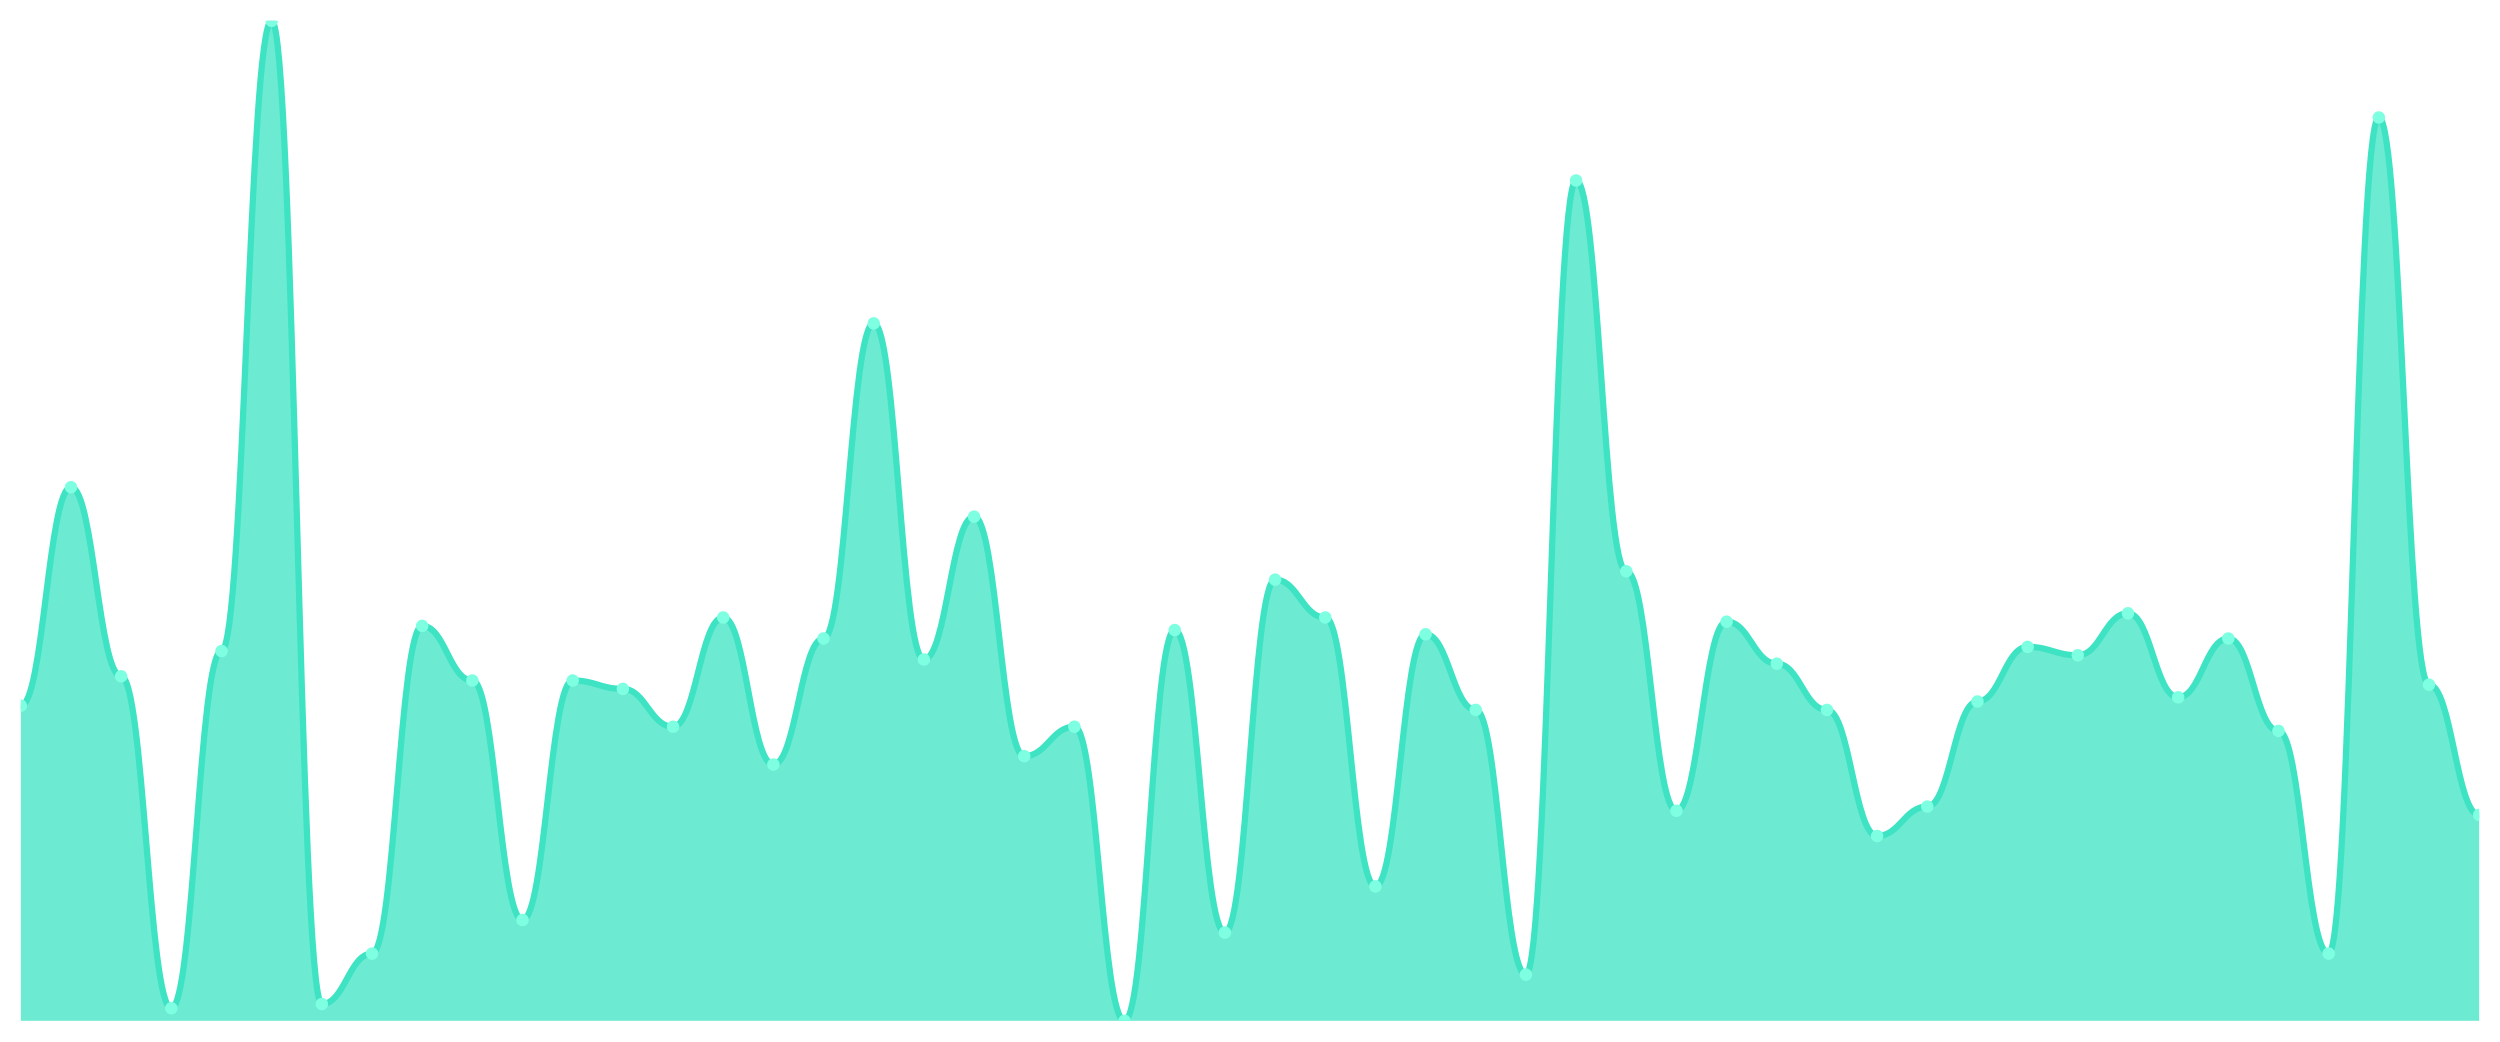
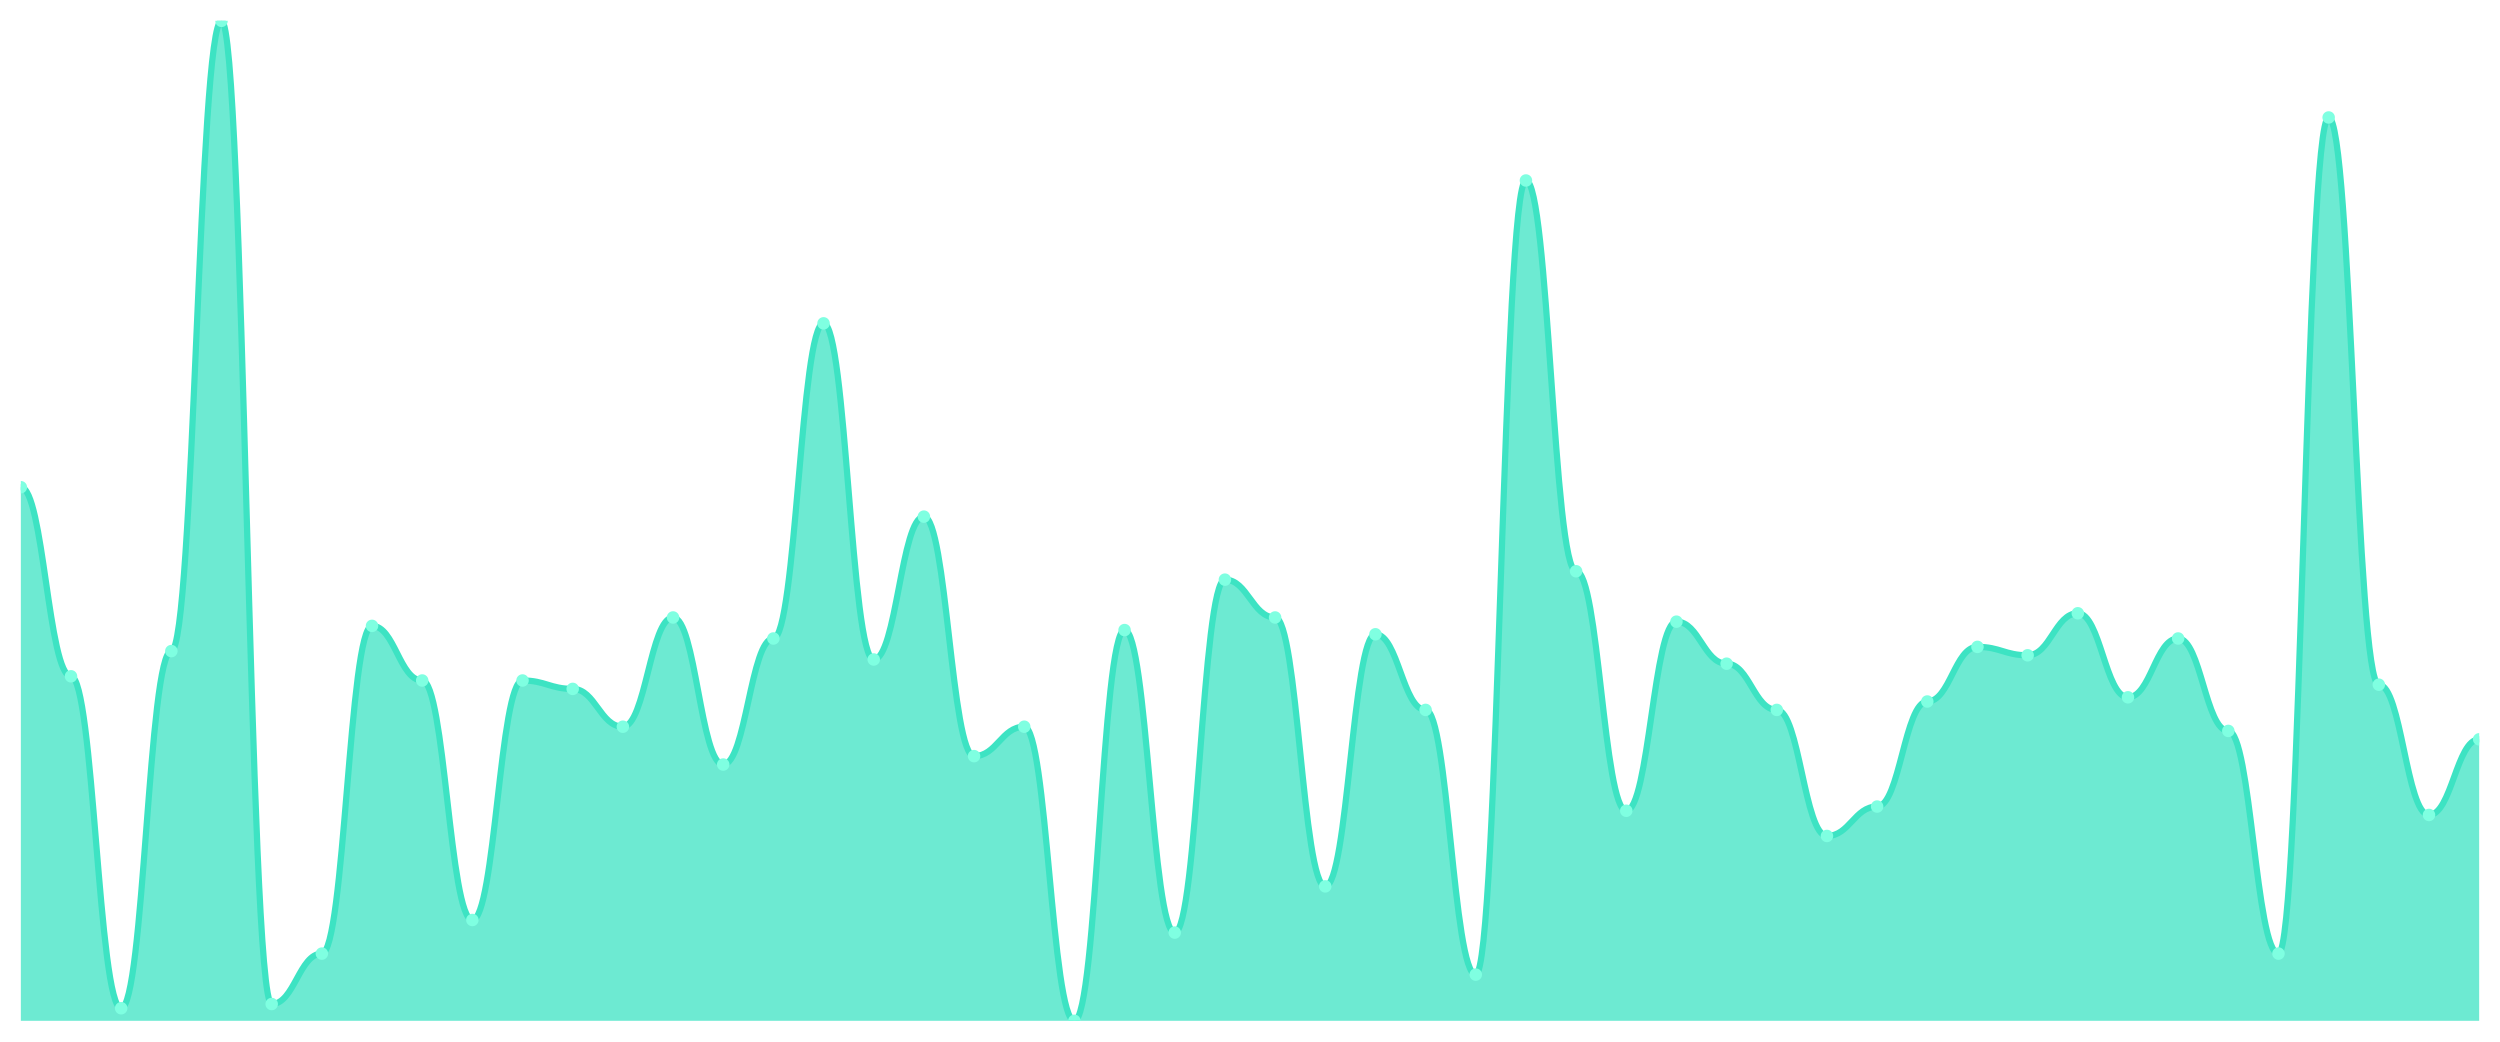
<svg xmlns="http://www.w3.org/2000/svg" viewBox="0 0 1200 500" width="1200" height="500">
  <defs>
    <clipPath id="c">
      <rect x="10" y="10" width="1180" height="480" />
    </clipPath>
  </defs>
  <rect width="1200" height="500" fill="none" />
  <g clip-path="url(#c)">
-     <path d="M 10,490 L 10,338.739 C 20.837,338.739 23.245,233.866 34.082,233.866 C 44.918,233.866 47.327,324.622 58.163,324.622 C 69,324.622 71.408,483.95 82.245,483.95 C 93.082,483.95 95.49,312.521 106.327,312.521 C 117.163,312.521 119.571,10 130.408,10 C 141.245,10 143.653,481.933 154.49,481.933 C 165.327,481.933 167.735,457.731 178.571,457.731 C 189.408,457.731 191.816,300.42 202.653,300.42 C 213.49,300.42 215.898,326.639 226.735,326.639 C 237.571,326.639 239.98,441.597 250.816,441.597 C 261.653,441.597 264.061,326.639 274.898,326.639 C 285.735,326.639 288.143,330.672 298.98,330.672 C 309.816,330.672 312.224,348.824 323.061,348.824 C 333.898,348.824 336.306,296.387 347.143,296.387 C 357.98,296.387 360.388,366.975 371.224,366.975 C 382.061,366.975 384.469,306.471 395.306,306.471 C 406.143,306.471 408.551,155.21 419.388,155.21 C 430.224,155.21 432.633,316.555 443.469,316.555 C 454.306,316.555 456.714,247.983 467.551,247.983 C 478.388,247.983 480.796,362.941 491.633,362.941 C 502.469,362.941 504.878,348.824 515.714,348.824 C 526.551,348.824 528.959,490 539.796,490 C 550.633,490 553.041,302.437 563.878,302.437 C 574.714,302.437 577.122,447.647 587.959,447.647 C 598.796,447.647 601.204,278.235 612.041,278.235 C 622.878,278.235 625.286,296.387 636.122,296.387 C 646.959,296.387 649.367,425.462 660.204,425.462 C 671.041,425.462 673.449,304.454 684.286,304.454 C 695.122,304.454 697.531,340.756 708.367,340.756 C 719.204,340.756 721.612,467.815 732.449,467.815 C 743.286,467.815 745.694,86.639 756.531,86.639 C 767.367,86.639 769.776,274.202 780.612,274.202 C 791.449,274.202 793.857,389.16 804.694,389.16 C 815.531,389.16 817.939,298.403 828.776,298.403 C 839.612,298.403 842.02,318.571 852.857,318.571 C 863.694,318.571 866.102,340.756 876.939,340.756 C 887.776,340.756 890.184,401.261 901.02,401.261 C 911.857,401.261 914.265,387.143 925.102,387.143 C 935.939,387.143 938.347,336.723 949.184,336.723 C 960.02,336.723 962.429,310.504 973.265,310.504 C 984.102,310.504 986.51,314.538 997.347,314.538 C 1008.184,314.538 1010.592,294.37 1021.429,294.37 C 1032.265,294.37 1034.673,334.706 1045.51,334.706 C 1056.347,334.706 1058.755,306.471 1069.592,306.471 C 1080.429,306.471 1082.837,350.84 1093.673,350.84 C 1104.51,350.84 1106.918,457.731 1117.755,457.731 C 1128.592,457.731 1131,56.387 1141.837,56.387 C 1152.673,56.387 1155.082,328.655 1165.918,328.655 C 1176.755,328.655 1179.163,391.176 1190,391.176 L 1190,490 Z" fill="rgba(61,227,195,0.75)" />
-     <path d="M 10,338.739 C 20.837,338.739 23.245,233.866 34.082,233.866 C 44.918,233.866 47.327,324.622 58.163,324.622 C 69,324.622 71.408,483.95 82.245,483.95 C 93.082,483.95 95.49,312.521 106.327,312.521 C 117.163,312.521 119.571,10 130.408,10 C 141.245,10 143.653,481.933 154.49,481.933 C 165.327,481.933 167.735,457.731 178.571,457.731 C 189.408,457.731 191.816,300.42 202.653,300.42 C 213.49,300.42 215.898,326.639 226.735,326.639 C 237.571,326.639 239.98,441.597 250.816,441.597 C 261.653,441.597 264.061,326.639 274.898,326.639 C 285.735,326.639 288.143,330.672 298.98,330.672 C 309.816,330.672 312.224,348.824 323.061,348.824 C 333.898,348.824 336.306,296.387 347.143,296.387 C 357.98,296.387 360.388,366.975 371.224,366.975 C 382.061,366.975 384.469,306.471 395.306,306.471 C 406.143,306.471 408.551,155.21 419.388,155.21 C 430.224,155.21 432.633,316.555 443.469,316.555 C 454.306,316.555 456.714,247.983 467.551,247.983 C 478.388,247.983 480.796,362.941 491.633,362.941 C 502.469,362.941 504.878,348.824 515.714,348.824 C 526.551,348.824 528.959,490 539.796,490 C 550.633,490 553.041,302.437 563.878,302.437 C 574.714,302.437 577.122,447.647 587.959,447.647 C 598.796,447.647 601.204,278.235 612.041,278.235 C 622.878,278.235 625.286,296.387 636.122,296.387 C 646.959,296.387 649.367,425.462 660.204,425.462 C 671.041,425.462 673.449,304.454 684.286,304.454 C 695.122,304.454 697.531,340.756 708.367,340.756 C 719.204,340.756 721.612,467.815 732.449,467.815 C 743.286,467.815 745.694,86.639 756.531,86.639 C 767.367,86.639 769.776,274.202 780.612,274.202 C 791.449,274.202 793.857,389.16 804.694,389.16 C 815.531,389.16 817.939,298.403 828.776,298.403 C 839.612,298.403 842.02,318.571 852.857,318.571 C 863.694,318.571 866.102,340.756 876.939,340.756 C 887.776,340.756 890.184,401.261 901.02,401.261 C 911.857,401.261 914.265,387.143 925.102,387.143 C 935.939,387.143 938.347,336.723 949.184,336.723 C 960.02,336.723 962.429,310.504 973.265,310.504 C 984.102,310.504 986.51,314.538 997.347,314.538 C 1008.184,314.538 1010.592,294.37 1021.429,294.37 C 1032.265,294.37 1034.673,334.706 1045.51,334.706 C 1056.347,334.706 1058.755,306.471 1069.592,306.471 C 1080.429,306.471 1082.837,350.84 1093.673,350.84 C 1104.51,350.84 1106.918,457.731 1117.755,457.731 C 1128.592,457.731 1131,56.387 1141.837,56.387 C 1152.673,56.387 1155.082,328.655 1165.918,328.655 C 1176.755,328.655 1179.163,391.176 1190,391.176" fill="none" stroke="#3de3c3" stroke-width="3" stroke-linecap="round" stroke-linejoin="round" />
-     <circle cx="10" cy="338.739" r="3" fill="#7fffe1" />
-     <circle cx="34.082" cy="233.866" r="3" fill="#7fffe1" />
-     <circle cx="58.163" cy="324.622" r="3" fill="#7fffe1" />
-     <circle cx="82.245" cy="483.95" r="3" fill="#7fffe1" />
-     <circle cx="106.327" cy="312.521" r="3" fill="#7fffe1" />
-     <circle cx="130.408" cy="10" r="3" fill="#7fffe1" />
-     <circle cx="154.49" cy="481.933" r="3" fill="#7fffe1" />
-     <circle cx="178.571" cy="457.731" r="3" fill="#7fffe1" />
-     <circle cx="202.653" cy="300.42" r="3" fill="#7fffe1" />
-     <circle cx="226.735" cy="326.639" r="3" fill="#7fffe1" />
-     <circle cx="250.816" cy="441.597" r="3" fill="#7fffe1" />
-     <circle cx="274.898" cy="326.639" r="3" fill="#7fffe1" />
-     <circle cx="298.98" cy="330.672" r="3" fill="#7fffe1" />
-     <circle cx="323.061" cy="348.824" r="3" fill="#7fffe1" />
-     <circle cx="347.143" cy="296.387" r="3" fill="#7fffe1" />
-     <circle cx="371.224" cy="366.975" r="3" fill="#7fffe1" />
-     <circle cx="395.306" cy="306.471" r="3" fill="#7fffe1" />
-     <circle cx="419.388" cy="155.21" r="3" fill="#7fffe1" />
-     <circle cx="443.469" cy="316.555" r="3" fill="#7fffe1" />
-     <circle cx="467.551" cy="247.983" r="3" fill="#7fffe1" />
-     <circle cx="491.633" cy="362.941" r="3" fill="#7fffe1" />
-     <circle cx="515.714" cy="348.824" r="3" fill="#7fffe1" />
-     <circle cx="539.796" cy="490" r="3" fill="#7fffe1" />
-     <circle cx="563.878" cy="302.437" r="3" fill="#7fffe1" />
-     <circle cx="587.959" cy="447.647" r="3" fill="#7fffe1" />
-     <circle cx="612.041" cy="278.235" r="3" fill="#7fffe1" />
-     <circle cx="636.122" cy="296.387" r="3" fill="#7fffe1" />
-     <circle cx="660.204" cy="425.462" r="3" fill="#7fffe1" />
-     <circle cx="684.286" cy="304.454" r="3" fill="#7fffe1" />
-     <circle cx="708.367" cy="340.756" r="3" fill="#7fffe1" />
-     <circle cx="732.449" cy="467.815" r="3" fill="#7fffe1" />
-     <circle cx="756.531" cy="86.639" r="3" fill="#7fffe1" />
-     <circle cx="780.612" cy="274.202" r="3" fill="#7fffe1" />
-     <circle cx="804.694" cy="389.16" r="3" fill="#7fffe1" />
-     <circle cx="828.776" cy="298.403" r="3" fill="#7fffe1" />
-     <circle cx="852.857" cy="318.571" r="3" fill="#7fffe1" />
-     <circle cx="876.939" cy="340.756" r="3" fill="#7fffe1" />
-     <circle cx="901.02" cy="401.261" r="3" fill="#7fffe1" />
-     <circle cx="925.102" cy="387.143" r="3" fill="#7fffe1" />
-     <circle cx="949.184" cy="336.723" r="3" fill="#7fffe1" />
-     <circle cx="973.265" cy="310.504" r="3" fill="#7fffe1" />
-     <circle cx="997.347" cy="314.538" r="3" fill="#7fffe1" />
-     <circle cx="1021.429" cy="294.37" r="3" fill="#7fffe1" />
-     <circle cx="1045.51" cy="334.706" r="3" fill="#7fffe1" />
-     <circle cx="1069.592" cy="306.471" r="3" fill="#7fffe1" />
-     <circle cx="1093.673" cy="350.84" r="3" fill="#7fffe1" />
-     <circle cx="1117.755" cy="457.731" r="3" fill="#7fffe1" />
-     <circle cx="1141.837" cy="56.387" r="3" fill="#7fffe1" />
-     <circle cx="1165.918" cy="328.655" r="3" fill="#7fffe1" />
-     <circle cx="1190" cy="391.176" r="3" fill="#7fffe1" />
+     <path d="M 10,490 L 10,233.866 C 20.837,233.866 23.245,324.622 34.082,324.622 C 44.918,324.622 47.327,483.95 58.163,483.95 C 69,483.95 71.408,312.521 82.245,312.521 C 93.082,312.521 95.49,10 106.327,10 C 117.163,10 119.571,481.933 130.408,481.933 C 141.245,481.933 143.653,457.731 154.49,457.731 C 165.327,457.731 167.735,300.42 178.571,300.42 C 189.408,300.42 191.816,326.639 202.653,326.639 C 213.49,326.639 215.898,441.597 226.735,441.597 C 237.571,441.597 239.98,326.639 250.816,326.639 C 261.653,326.639 264.061,330.672 274.898,330.672 C 285.735,330.672 288.143,348.824 298.98,348.824 C 309.816,348.824 312.224,296.387 323.061,296.387 C 333.898,296.387 336.306,366.975 347.143,366.975 C 357.98,366.975 360.388,306.471 371.224,306.471 C 382.061,306.471 384.469,155.21 395.306,155.21 C 406.143,155.21 408.551,316.555 419.388,316.555 C 430.224,316.555 432.633,247.983 443.469,247.983 C 454.306,247.983 456.714,362.941 467.551,362.941 C 478.388,362.941 480.796,348.824 491.633,348.824 C 502.469,348.824 504.878,490 515.714,490 C 526.551,490 528.959,302.437 539.796,302.437 C 550.633,302.437 553.041,447.647 563.878,447.647 C 574.714,447.647 577.122,278.235 587.959,278.235 C 598.796,278.235 601.204,296.387 612.041,296.387 C 622.878,296.387 625.286,425.462 636.122,425.462 C 646.959,425.462 649.367,304.454 660.204,304.454 C 671.041,304.454 673.449,340.756 684.286,340.756 C 695.122,340.756 697.531,467.815 708.367,467.815 C 719.204,467.815 721.612,86.639 732.449,86.639 C 743.286,86.639 745.694,274.202 756.531,274.202 C 767.367,274.202 769.776,389.16 780.612,389.16 C 791.449,389.16 793.857,298.403 804.694,298.403 C 815.531,298.403 817.939,318.571 828.776,318.571 C 839.612,318.571 842.02,340.756 852.857,340.756 C 863.694,340.756 866.102,401.261 876.939,401.261 C 887.776,401.261 890.184,387.143 901.02,387.143 C 911.857,387.143 914.265,336.723 925.102,336.723 C 935.939,336.723 938.347,310.504 949.184,310.504 C 960.02,310.504 962.429,314.538 973.265,314.538 C 984.102,314.538 986.51,294.37 997.347,294.37 C 1008.184,294.37 1010.592,334.706 1021.429,334.706 C 1032.265,334.706 1034.673,306.471 1045.51,306.471 C 1056.347,306.471 1058.755,350.84 1069.592,350.84 C 1080.429,350.84 1082.837,457.731 1093.673,457.731 C 1104.51,457.731 1106.918,56.387 1117.755,56.387 C 1128.592,56.387 1131,328.655 1141.837,328.655 C 1152.673,328.655 1155.082,391.176 1165.918,391.176 C 1176.755,391.176 1179.163,354.874 1190,354.874 L 1190,490 Z" fill="rgba(61,227,195,0.75)" />
+     <path d="M 10,233.866 C 20.837,233.866 23.245,324.622 34.082,324.622 C 44.918,324.622 47.327,483.95 58.163,483.95 C 69,483.95 71.408,312.521 82.245,312.521 C 93.082,312.521 95.49,10 106.327,10 C 117.163,10 119.571,481.933 130.408,481.933 C 141.245,481.933 143.653,457.731 154.49,457.731 C 165.327,457.731 167.735,300.42 178.571,300.42 C 189.408,300.42 191.816,326.639 202.653,326.639 C 213.49,326.639 215.898,441.597 226.735,441.597 C 237.571,441.597 239.98,326.639 250.816,326.639 C 261.653,326.639 264.061,330.672 274.898,330.672 C 285.735,330.672 288.143,348.824 298.98,348.824 C 309.816,348.824 312.224,296.387 323.061,296.387 C 333.898,296.387 336.306,366.975 347.143,366.975 C 357.98,366.975 360.388,306.471 371.224,306.471 C 382.061,306.471 384.469,155.21 395.306,155.21 C 406.143,155.21 408.551,316.555 419.388,316.555 C 430.224,316.555 432.633,247.983 443.469,247.983 C 454.306,247.983 456.714,362.941 467.551,362.941 C 478.388,362.941 480.796,348.824 491.633,348.824 C 502.469,348.824 504.878,490 515.714,490 C 526.551,490 528.959,302.437 539.796,302.437 C 550.633,302.437 553.041,447.647 563.878,447.647 C 574.714,447.647 577.122,278.235 587.959,278.235 C 598.796,278.235 601.204,296.387 612.041,296.387 C 622.878,296.387 625.286,425.462 636.122,425.462 C 646.959,425.462 649.367,304.454 660.204,304.454 C 671.041,304.454 673.449,340.756 684.286,340.756 C 695.122,340.756 697.531,467.815 708.367,467.815 C 719.204,467.815 721.612,86.639 732.449,86.639 C 743.286,86.639 745.694,274.202 756.531,274.202 C 767.367,274.202 769.776,389.16 780.612,389.16 C 791.449,389.16 793.857,298.403 804.694,298.403 C 815.531,298.403 817.939,318.571 828.776,318.571 C 839.612,318.571 842.02,340.756 852.857,340.756 C 863.694,340.756 866.102,401.261 876.939,401.261 C 887.776,401.261 890.184,387.143 901.02,387.143 C 911.857,387.143 914.265,336.723 925.102,336.723 C 935.939,336.723 938.347,310.504 949.184,310.504 C 960.02,310.504 962.429,314.538 973.265,314.538 C 984.102,314.538 986.51,294.37 997.347,294.37 C 1008.184,294.37 1010.592,334.706 1021.429,334.706 C 1032.265,334.706 1034.673,306.471 1045.51,306.471 C 1056.347,306.471 1058.755,350.84 1069.592,350.84 C 1080.429,350.84 1082.837,457.731 1093.673,457.731 C 1104.51,457.731 1106.918,56.387 1117.755,56.387 C 1128.592,56.387 1131,328.655 1141.837,328.655 C 1152.673,328.655 1155.082,391.176 1165.918,391.176 C 1176.755,391.176 1179.163,354.874 1190,354.874" fill="none" stroke="#3de3c3" stroke-width="3" stroke-linecap="round" stroke-linejoin="round" />
+     <circle cx="10" cy="233.866" r="3" fill="#7fffe1" />
+     <circle cx="34.082" cy="324.622" r="3" fill="#7fffe1" />
+     <circle cx="58.163" cy="483.95" r="3" fill="#7fffe1" />
+     <circle cx="82.245" cy="312.521" r="3" fill="#7fffe1" />
+     <circle cx="106.327" cy="10" r="3" fill="#7fffe1" />
+     <circle cx="130.408" cy="481.933" r="3" fill="#7fffe1" />
+     <circle cx="154.49" cy="457.731" r="3" fill="#7fffe1" />
+     <circle cx="178.571" cy="300.42" r="3" fill="#7fffe1" />
+     <circle cx="202.653" cy="326.639" r="3" fill="#7fffe1" />
+     <circle cx="226.735" cy="441.597" r="3" fill="#7fffe1" />
+     <circle cx="250.816" cy="326.639" r="3" fill="#7fffe1" />
+     <circle cx="274.898" cy="330.672" r="3" fill="#7fffe1" />
+     <circle cx="298.98" cy="348.824" r="3" fill="#7fffe1" />
+     <circle cx="323.061" cy="296.387" r="3" fill="#7fffe1" />
+     <circle cx="347.143" cy="366.975" r="3" fill="#7fffe1" />
+     <circle cx="371.224" cy="306.471" r="3" fill="#7fffe1" />
+     <circle cx="395.306" cy="155.21" r="3" fill="#7fffe1" />
+     <circle cx="419.388" cy="316.555" r="3" fill="#7fffe1" />
+     <circle cx="443.469" cy="247.983" r="3" fill="#7fffe1" />
+     <circle cx="467.551" cy="362.941" r="3" fill="#7fffe1" />
+     <circle cx="491.633" cy="348.824" r="3" fill="#7fffe1" />
+     <circle cx="515.714" cy="490" r="3" fill="#7fffe1" />
+     <circle cx="539.796" cy="302.437" r="3" fill="#7fffe1" />
+     <circle cx="563.878" cy="447.647" r="3" fill="#7fffe1" />
+     <circle cx="587.959" cy="278.235" r="3" fill="#7fffe1" />
+     <circle cx="612.041" cy="296.387" r="3" fill="#7fffe1" />
+     <circle cx="636.122" cy="425.462" r="3" fill="#7fffe1" />
+     <circle cx="660.204" cy="304.454" r="3" fill="#7fffe1" />
+     <circle cx="684.286" cy="340.756" r="3" fill="#7fffe1" />
+     <circle cx="708.367" cy="467.815" r="3" fill="#7fffe1" />
+     <circle cx="732.449" cy="86.639" r="3" fill="#7fffe1" />
+     <circle cx="756.531" cy="274.202" r="3" fill="#7fffe1" />
+     <circle cx="780.612" cy="389.16" r="3" fill="#7fffe1" />
+     <circle cx="804.694" cy="298.403" r="3" fill="#7fffe1" />
+     <circle cx="828.776" cy="318.571" r="3" fill="#7fffe1" />
+     <circle cx="852.857" cy="340.756" r="3" fill="#7fffe1" />
+     <circle cx="876.939" cy="401.261" r="3" fill="#7fffe1" />
+     <circle cx="901.02" cy="387.143" r="3" fill="#7fffe1" />
+     <circle cx="925.102" cy="336.723" r="3" fill="#7fffe1" />
+     <circle cx="949.184" cy="310.504" r="3" fill="#7fffe1" />
+     <circle cx="973.265" cy="314.538" r="3" fill="#7fffe1" />
+     <circle cx="997.347" cy="294.37" r="3" fill="#7fffe1" />
+     <circle cx="1021.429" cy="334.706" r="3" fill="#7fffe1" />
+     <circle cx="1045.51" cy="306.471" r="3" fill="#7fffe1" />
+     <circle cx="1069.592" cy="350.84" r="3" fill="#7fffe1" />
+     <circle cx="1093.673" cy="457.731" r="3" fill="#7fffe1" />
+     <circle cx="1117.755" cy="56.387" r="3" fill="#7fffe1" />
+     <circle cx="1141.837" cy="328.655" r="3" fill="#7fffe1" />
+     <circle cx="1165.918" cy="391.176" r="3" fill="#7fffe1" />
+     <circle cx="1190" cy="354.874" r="3" fill="#7fffe1" />
  </g>
</svg>
